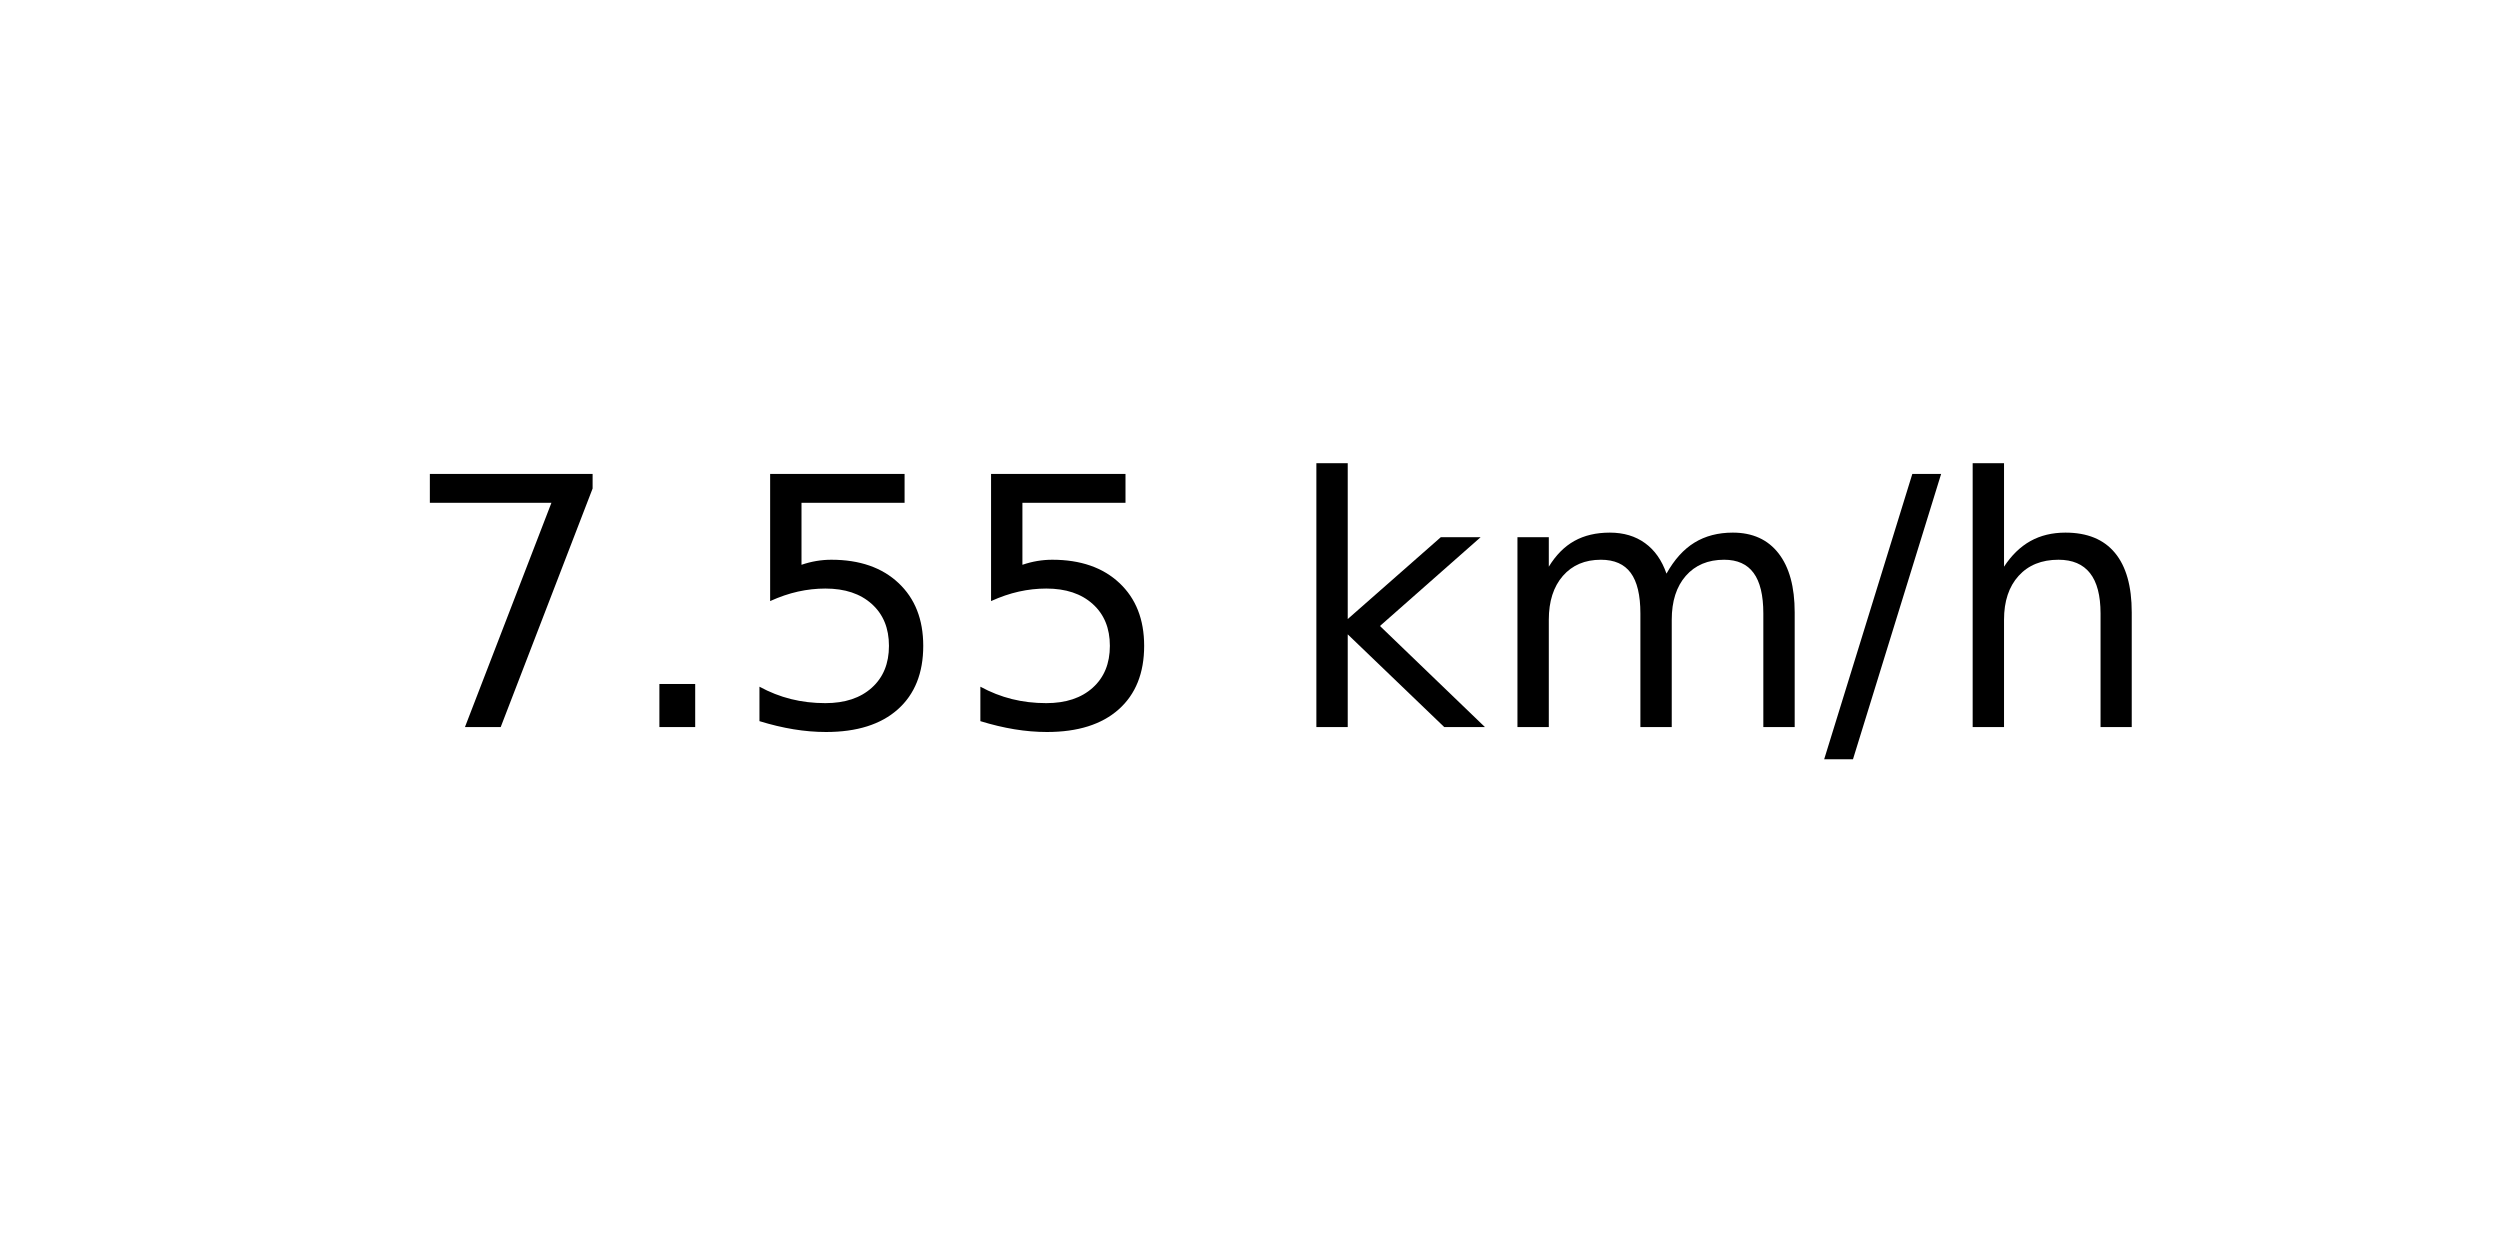
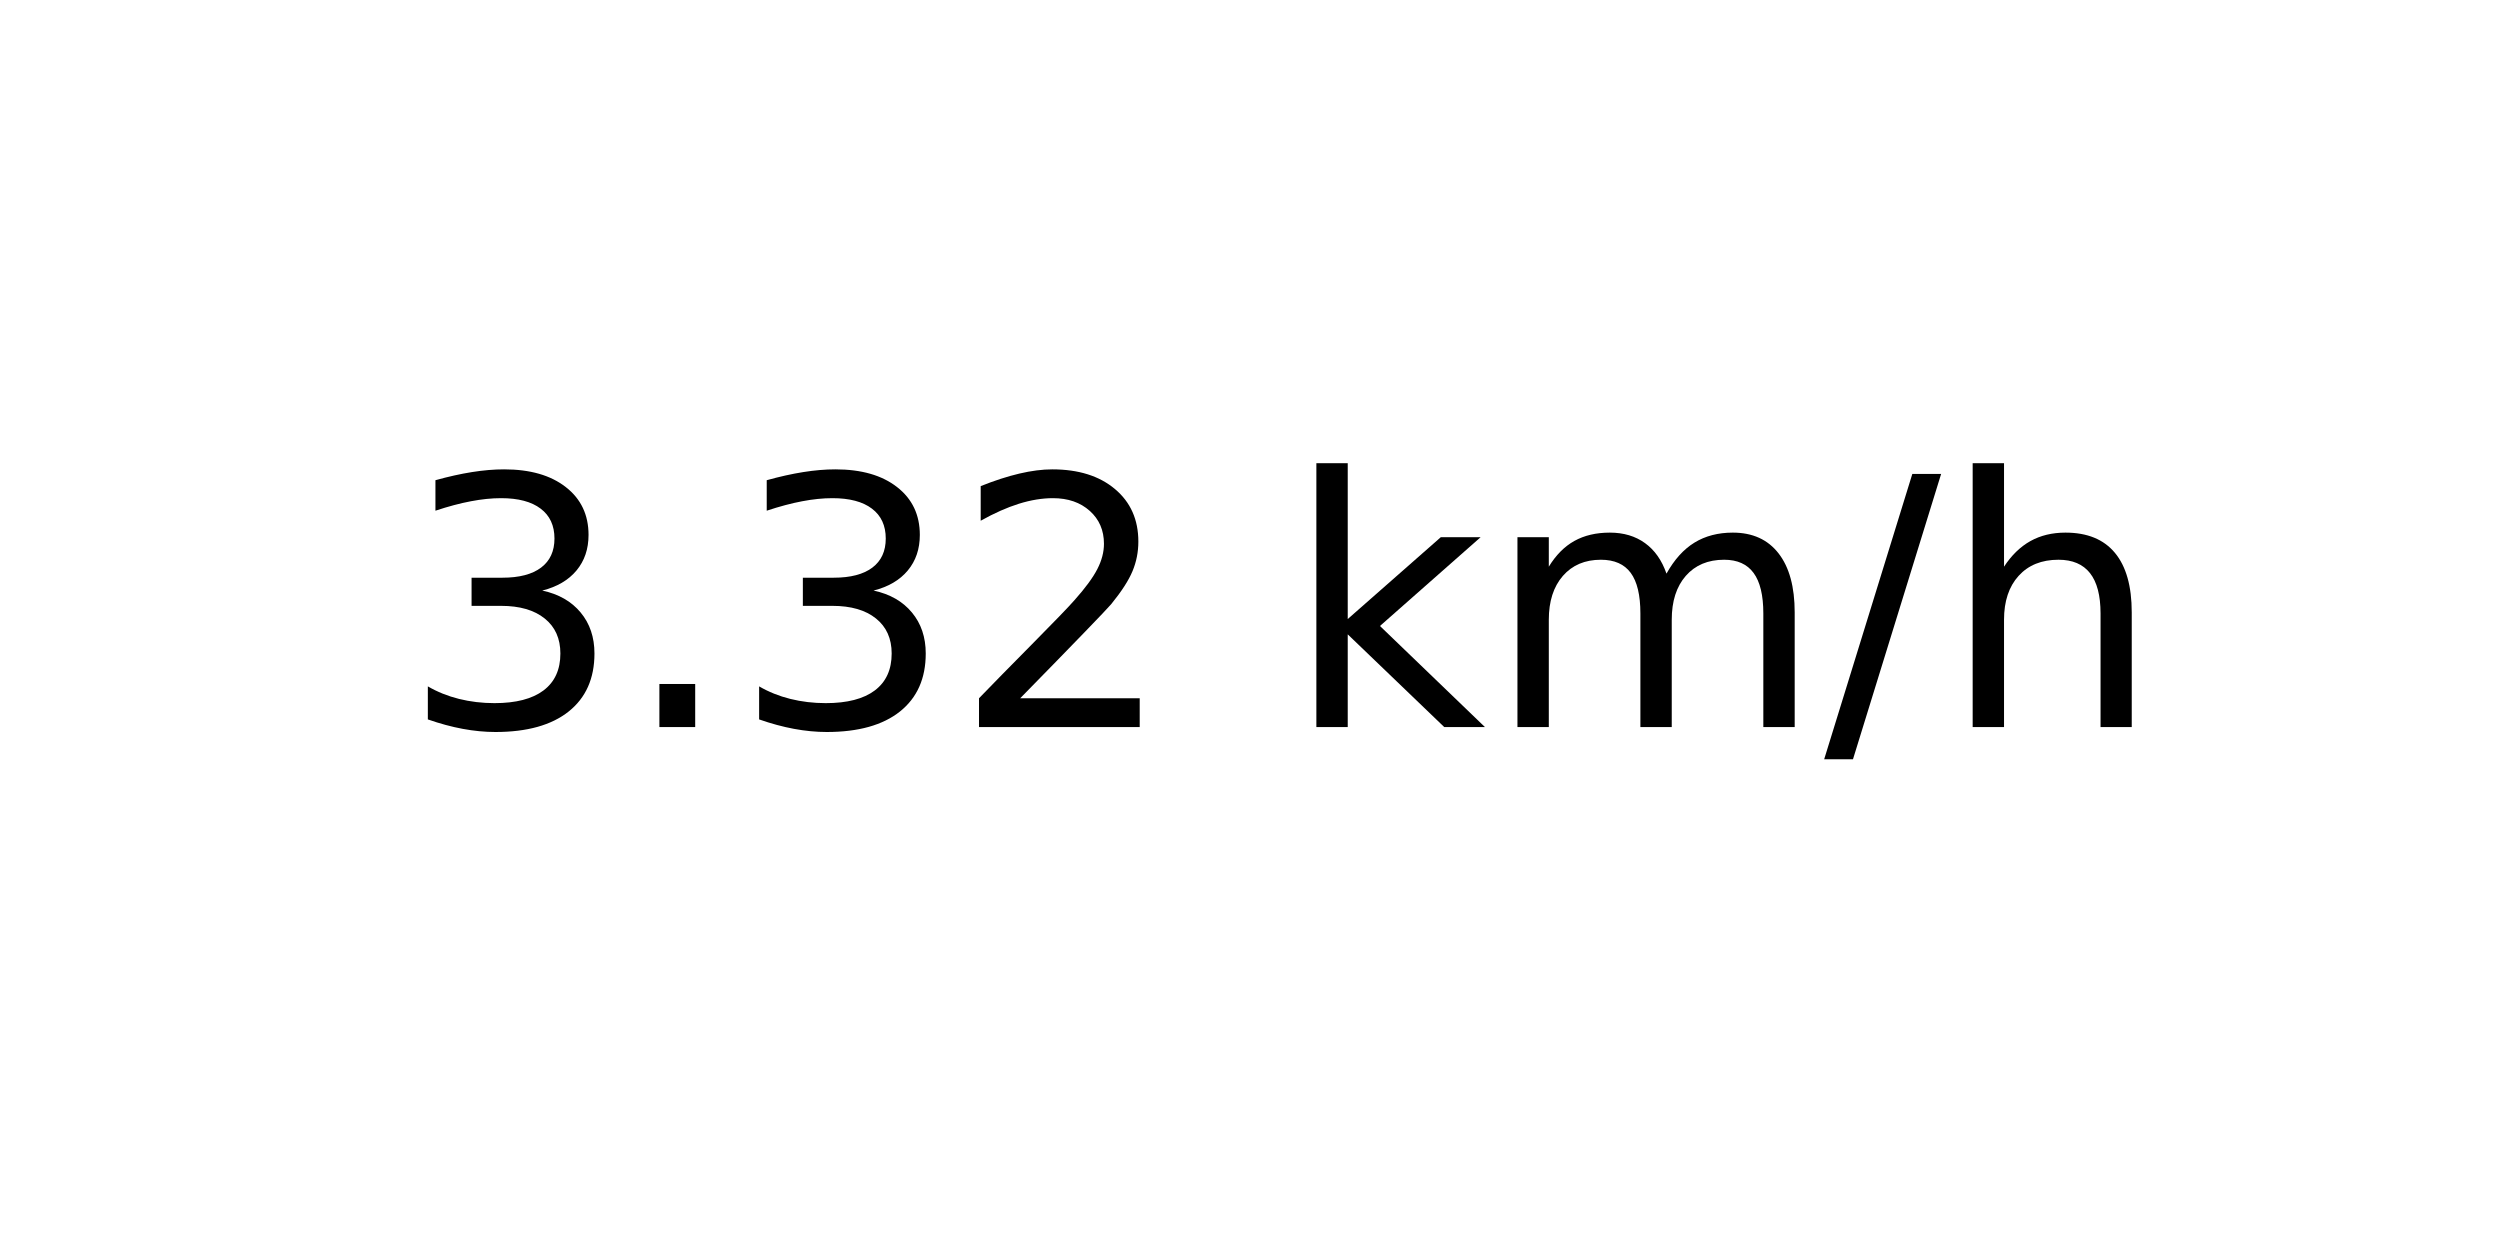
<svg xmlns="http://www.w3.org/2000/svg" xmlns:xlink="http://www.w3.org/1999/xlink" width="72pt" height="36pt" viewBox="0 0 72 36" version="1.1">
  <defs>
    <style type="text/css">*{stroke-linejoin: round; stroke-linecap: butt}</style>
  </defs>
  <g id="figure_1">
    <g id="axes_1">
      <g id="text_1">
        <g transform="translate(11.55937 20.93937) scale(0.1 -0.1)">
          <defs>
-             <path id="DejaVuSans-37" d="M 525 4666  L 3525 4666  L 3525 4397  L 1831 0  L 1172 0  L 2766 4134  L 525 4134  L 525 4666  z " transform="scale(0.015625)" />
+             <path id="DejaVuSans-33" d="M 2597 2516  Q 3050 2419 3304 2112  Q 3559 1806 3559 1356  Q 3559 666 3084 287  Q 2609 -91 1734 -91  Q 1441 -91 1130 -33  Q 819 25 488 141  L 488 750  Q 750 597 1062 519  Q 1375 441 1716 441  Q 2309 441 2620 675  Q 2931 909 2931 1356  Q 2931 1769 2642 2001  Q 2353 2234 1838 2234  L 1294 2234  L 1294 2753  L 1863 2753  Q 2328 2753 2575 2939  Q 2822 3125 2822 3475  Q 2822 3834 2567 4026  Q 2313 4219 1838 4219  Q 1578 4219 1281 4162  Q 984 4106 628 3988  L 628 4550  Q 988 4650 1302 4700  Q 1616 4750 1894 4750  Q 2613 4750 3031 4423  Q 3450 4097 3450 3541  Q 3450 3153 3228 2886  Q 3006 2619 2597 2516  z " transform="scale(0.015625)" />
            <path id="DejaVuSans-2e" d="M 684 794  L 1344 794  L 1344 0  L 684 0  L 684 794  z " transform="scale(0.015625)" />
-             <path id="DejaVuSans-35" d="M 691 4666  L 3169 4666  L 3169 4134  L 1269 4134  L 1269 2991  Q 1406 3038 1543 3061  Q 1681 3084 1819 3084  Q 2600 3084 3056 2656  Q 3513 2228 3513 1497  Q 3513 744 3044 326  Q 2575 -91 1722 -91  Q 1428 -91 1123 -41  Q 819 9 494 109  L 494 744  Q 775 591 1075 516  Q 1375 441 1709 441  Q 2250 441 2565 725  Q 2881 1009 2881 1497  Q 2881 1984 2565 2268  Q 2250 2553 1709 2553  Q 1456 2553 1204 2497  Q 953 2441 691 2322  L 691 4666  z " transform="scale(0.015625)" />
+             <path id="DejaVuSans-32" d="M 1228 531  L 3431 531  L 3431 0  L 469 0  L 469 531  Q 828 903 1448 1529  Q 2069 2156 2228 2338  Q 2531 2678 2651 2914  Q 2772 3150 2772 3378  Q 2772 3750 2511 3984  Q 2250 4219 1831 4219  Q 1534 4219 1204 4116  Q 875 4013 500 3803  L 500 4441  Q 881 4594 1212 4672  Q 1544 4750 1819 4750  Q 2544 4750 2975 4387  Q 3406 4025 3406 3419  Q 3406 3131 3298 2873  Q 3191 2616 2906 2266  Q 2828 2175 2409 1742  Q 1991 1309 1228 531  z " transform="scale(0.015625)" />
            <path id="DejaVuSans-20" transform="scale(0.015625)" />
            <path id="DejaVuSans-6b" d="M 581 4863  L 1159 4863  L 1159 1991  L 2875 3500  L 3609 3500  L 1753 1863  L 3688 0  L 2938 0  L 1159 1709  L 1159 0  L 581 0  L 581 4863  z " transform="scale(0.015625)" />
            <path id="DejaVuSans-6d" d="M 3328 2828  Q 3544 3216 3844 3400  Q 4144 3584 4550 3584  Q 5097 3584 5394 3201  Q 5691 2819 5691 2113  L 5691 0  L 5113 0  L 5113 2094  Q 5113 2597 4934 2840  Q 4756 3084 4391 3084  Q 3944 3084 3684 2787  Q 3425 2491 3425 1978  L 3425 0  L 2847 0  L 2847 2094  Q 2847 2600 2669 2842  Q 2491 3084 2119 3084  Q 1678 3084 1418 2786  Q 1159 2488 1159 1978  L 1159 0  L 581 0  L 581 3500  L 1159 3500  L 1159 2956  Q 1356 3278 1631 3431  Q 1906 3584 2284 3584  Q 2666 3584 2933 3390  Q 3200 3197 3328 2828  z " transform="scale(0.015625)" />
            <path id="DejaVuSans-2f" d="M 1625 4666  L 2156 4666  L 531 -594  L 0 -594  L 1625 4666  z " transform="scale(0.015625)" />
            <path id="DejaVuSans-68" d="M 3513 2113  L 3513 0  L 2938 0  L 2938 2094  Q 2938 2591 2744 2837  Q 2550 3084 2163 3084  Q 1697 3084 1428 2787  Q 1159 2491 1159 1978  L 1159 0  L 581 0  L 581 4863  L 1159 4863  L 1159 2956  Q 1366 3272 1645 3428  Q 1925 3584 2291 3584  Q 2894 3584 3203 3211  Q 3513 2838 3513 2113  z " transform="scale(0.015625)" />
          </defs>
-           <use xlink:href="#DejaVuSans-37" />
+           <use xlink:href="#DejaVuSans-33" />
          <use xlink:href="#DejaVuSans-2e" x="63.623" />
-           <use xlink:href="#DejaVuSans-35" x="95.41" />
-           <use xlink:href="#DejaVuSans-35" x="159.033" />
+           <use xlink:href="#DejaVuSans-33" x="95.41" />
+           <use xlink:href="#DejaVuSans-32" x="159.033" />
          <use xlink:href="#DejaVuSans-20" x="222.656" />
          <use xlink:href="#DejaVuSans-6b" x="254.443" />
          <use xlink:href="#DejaVuSans-6d" x="312.354" />
          <use xlink:href="#DejaVuSans-2f" x="409.766" />
          <use xlink:href="#DejaVuSans-68" x="443.457" />
        </g>
      </g>
    </g>
  </g>
</svg>
